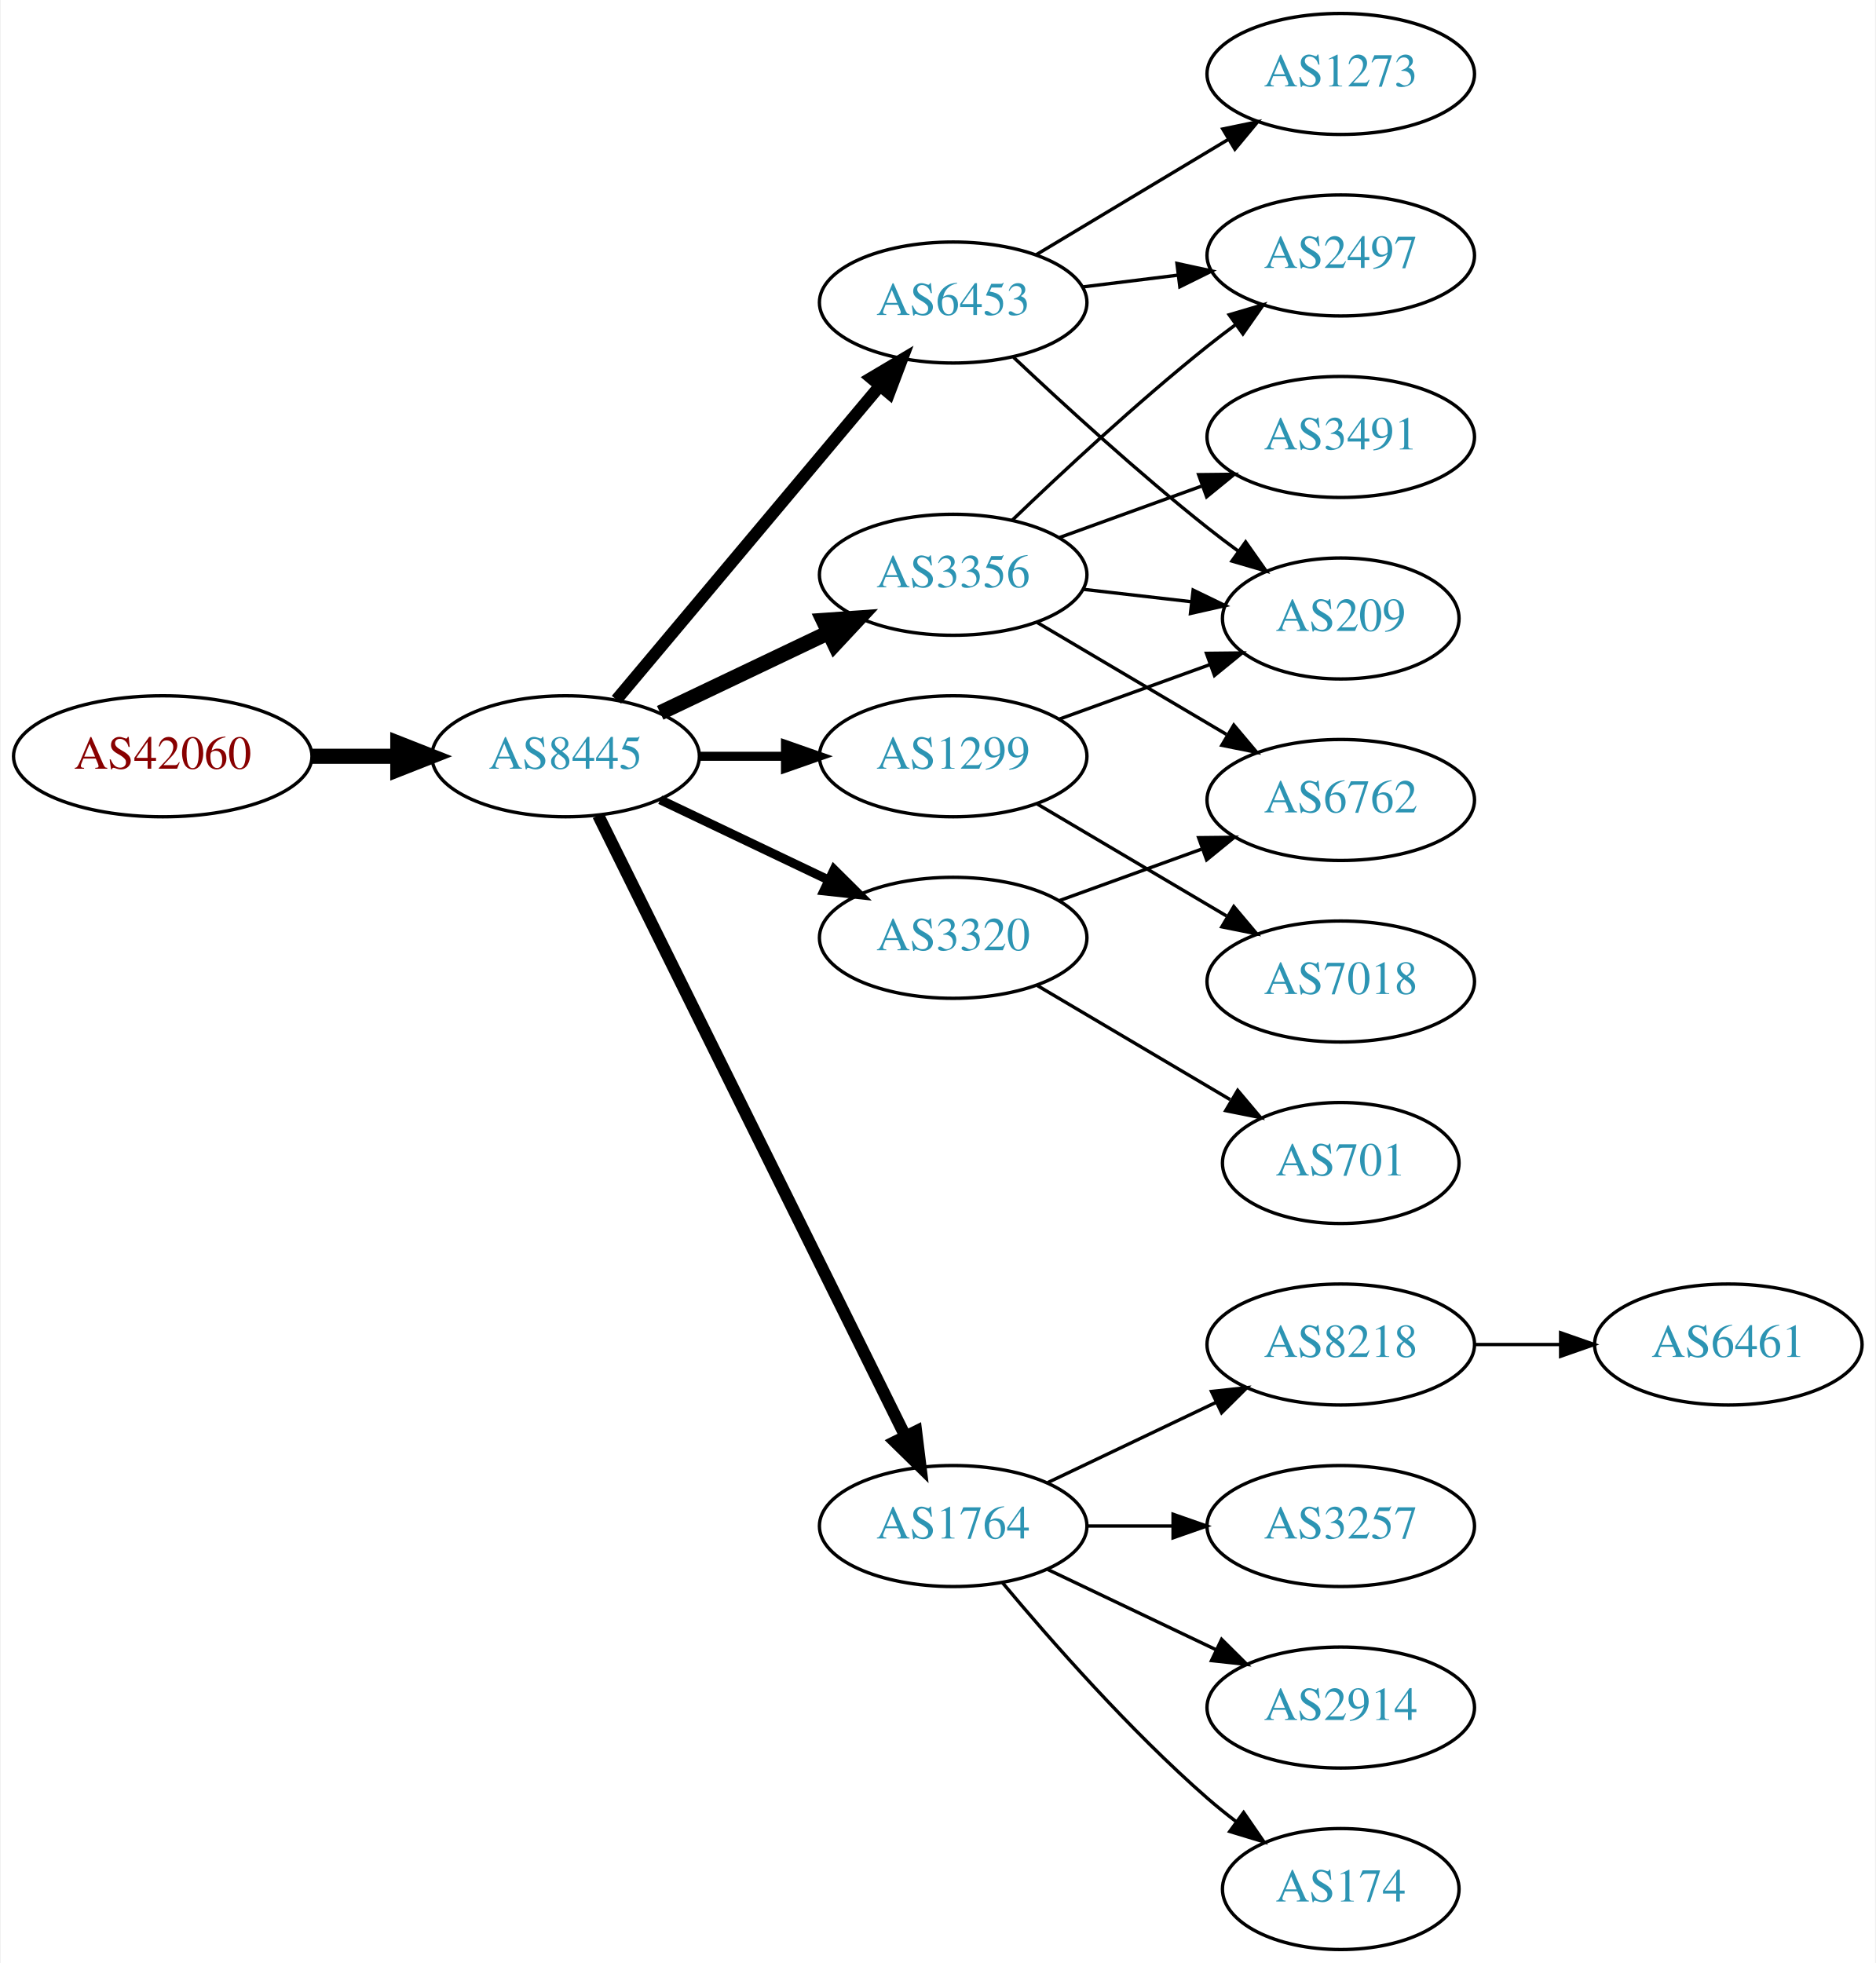
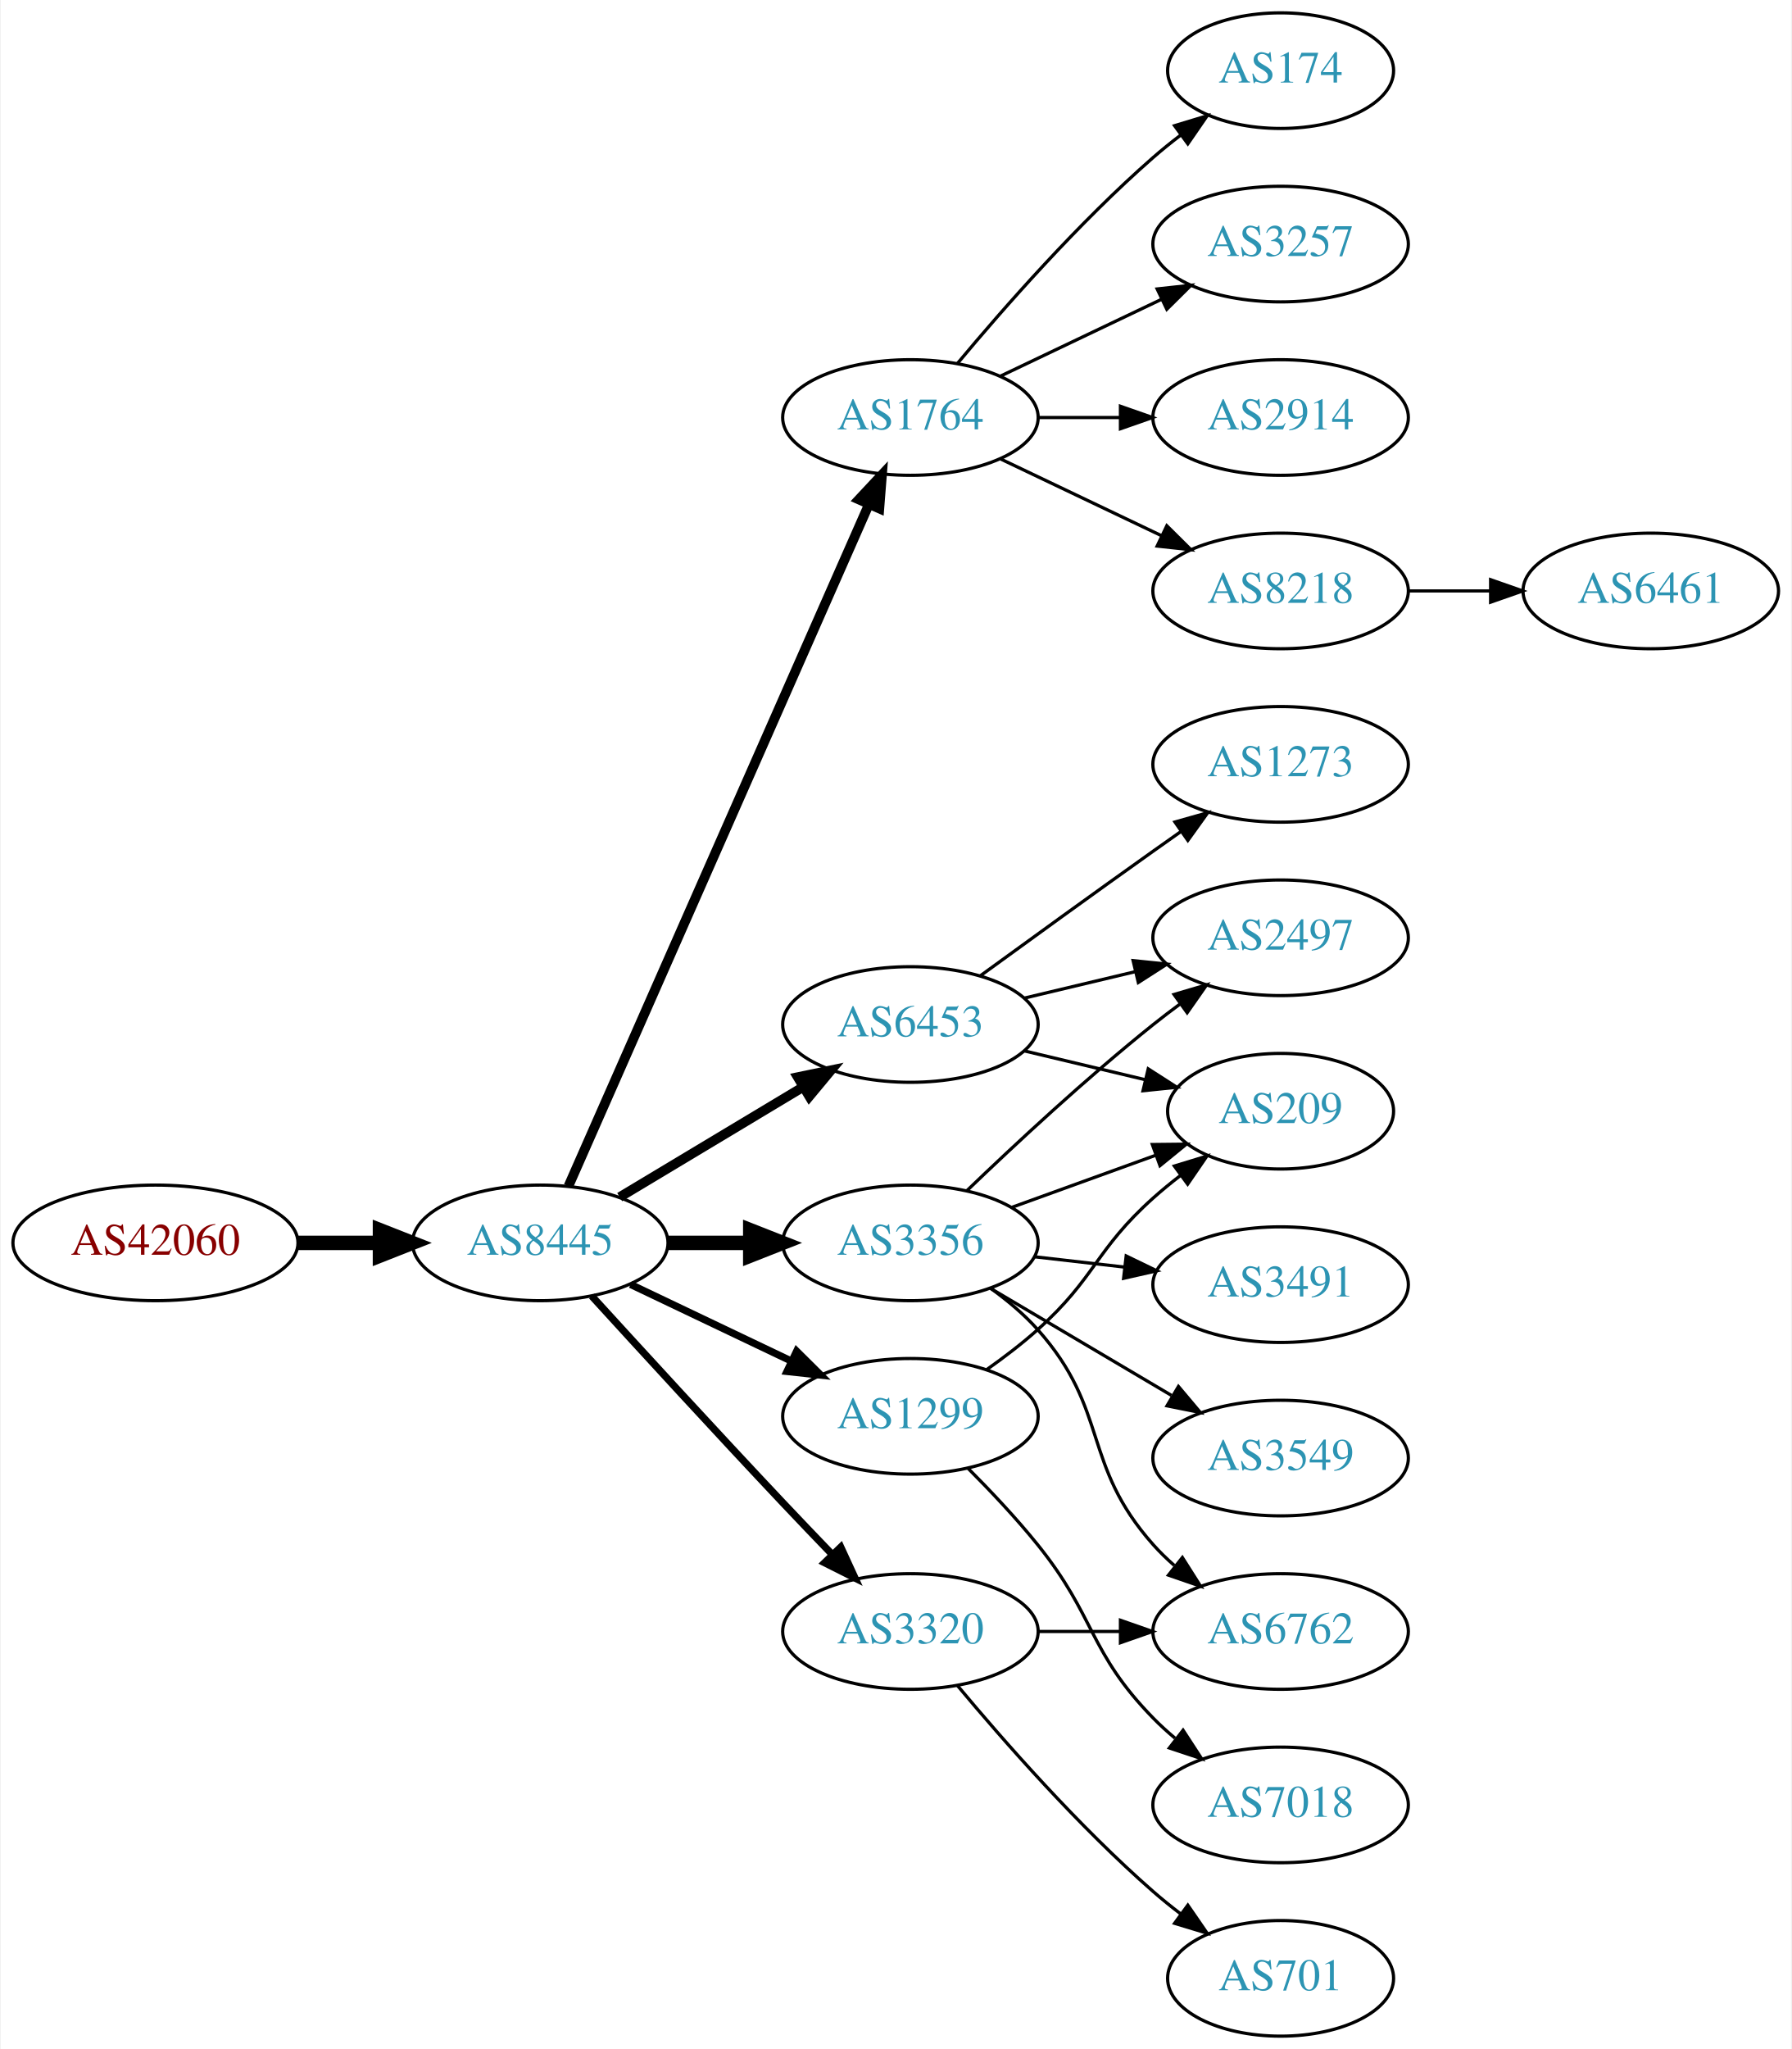
- <svg xmlns="http://www.w3.org/2000/svg" xmlns:xlink="http://www.w3.org/1999/xlink" width="558pt" height="584pt" viewBox="0.00 0.00 557.56 584.00">
-   <g id="graph0" class="graph" transform="scale(1 1) rotate(0) translate(4 580)">
-     <polygon fill="white" stroke="none" points="-4,4 -4,-580 553.564,-580 553.564,4 -4,4" />
+ <svg xmlns="http://www.w3.org/2000/svg" xmlns:xlink="http://www.w3.org/1999/xlink" width="558pt" height="638pt" viewBox="0.00 0.00 557.56 638.00">
+   <g id="graph0" class="graph" transform="scale(1 1) rotate(0) translate(4 634)">
+     <polygon fill="white" stroke="none" points="-4,4 -4,-634 553.564,-634 553.564,4 -4,4" />
    <g id="node1" class="node">
      <g id="a_node1">
        <a xlink:href="/asn/42060" xlink:title="AS42060 ~ feratel media technologies AG [AT]">
-           <ellipse fill="#ffffff" stroke="black" cx="44.196" cy="-355" rx="44.393" ry="18" />
-           <text text-anchor="middle" x="44.196" y="-351.3" font-family="Times,serif" font-size="14.00" fill="#880000">AS42060</text>
+           <ellipse fill="#ffffff" stroke="black" cx="44.196" cy="-247" rx="44.393" ry="18" />
+           <text text-anchor="middle" x="44.196" y="-243.3" font-family="Times,serif" font-size="14.00" fill="#880000">AS42060</text>
        </a>
      </g>
    </g>
    <g id="node2" class="node">
      <g id="a_node2">
        <a xlink:href="/asn/8445" xlink:title="AS8445 ~ SALZBURG-AG-AS [AT]">
-           <ellipse fill="#ffffff" stroke="black" cx="164.039" cy="-355" rx="39.794" ry="18" />
-           <text text-anchor="middle" x="164.039" y="-351.3" font-family="Times,serif" font-size="14.00" fill="#2c94b3">AS8445</text>
+           <ellipse fill="#ffffff" stroke="black" cx="164.039" cy="-247" rx="39.794" ry="18" />
+           <text text-anchor="middle" x="164.039" y="-243.3" font-family="Times,serif" font-size="14.00" fill="#2c94b3">AS8445</text>
        </a>
      </g>
    </g>
    <g id="edge1" class="edge">
-       <path fill="none" stroke="black" stroke-width="4.5" d="M88.407,-355C96.72,-355 105.482,-355 113.965,-355" />
-       <polygon fill="black" stroke="black" stroke-width="4.5" points="114.123,-358.938 124.123,-355 114.123,-351.063 114.123,-358.938" />
+       <path fill="none" stroke="black" stroke-width="4.5" d="M88.407,-247C96.72,-247 105.482,-247 113.965,-247" />
+       <polygon fill="black" stroke="black" stroke-width="4.5" points="114.123,-250.938 124.123,-247 114.123,-243.063 114.123,-250.938" />
    </g>
    <g id="node3" class="node">
      <g id="a_node3">
-         <a xlink:href="/asn/3356" xlink:title="AS3356 ~ Level 3 Parent, LLC [US]">
-           <ellipse fill="#ffffff" stroke="black" cx="279.332" cy="-409" rx="39.794" ry="18" />
-           <text text-anchor="middle" x="279.332" y="-405.3" font-family="Times,serif" font-size="14.00" fill="#2c94b3">AS3356</text>
+         <a xlink:href="/asn/1764" xlink:title="AS1764 ~ NEXTLAYER-AS [AT]">
+           <ellipse fill="#ffffff" stroke="black" cx="279.332" cy="-504" rx="39.794" ry="18" />
+           <text text-anchor="middle" x="279.332" y="-500.3" font-family="Times,serif" font-size="14.00" fill="#2c94b3">AS1764</text>
        </a>
      </g>
    </g>
    <g id="edge2" class="edge">
-       <path fill="none" stroke="black" stroke-width="4.5" d="M192.175,-367.934C207.169,-375.081 225.99,-384.052 242.213,-391.785" />
-       <polygon fill="black" stroke="black" stroke-width="4.5" points="240.695,-395.423 251.417,-396.171 244.084,-388.314 240.695,-395.423" />
+       <path fill="none" stroke="black" stroke-width="3" d="M172.826,-264.665C192.269,-308.772 243.055,-423.976 266.345,-476.809" />
+       <polygon fill="black" stroke="black" stroke-width="3" points="263.254,-478.473 270.49,-486.212 269.659,-475.65 263.254,-478.473" />
    </g>
    <g id="node4" class="node">
      <g id="a_node4">
-         <a xlink:href="/asn/1764" xlink:title="AS1764 ~ NEXTLAYER-AS [AT]">
-           <ellipse fill="#ffffff" stroke="black" cx="279.332" cy="-126" rx="39.794" ry="18" />
-           <text text-anchor="middle" x="279.332" y="-122.3" font-family="Times,serif" font-size="14.00" fill="#2c94b3">AS1764</text>
+         <a xlink:href="/asn/1299" xlink:title="AS1299 ~ Telia Carrier [EU]">
+           <ellipse fill="#ffffff" stroke="black" cx="279.332" cy="-193" rx="39.794" ry="18" />
+           <text text-anchor="middle" x="279.332" y="-189.3" font-family="Times,serif" font-size="14.00" fill="#2c94b3">AS1299</text>
        </a>
      </g>
    </g>
    <g id="edge3" class="edge">
-       <path fill="none" stroke="black" stroke-width="3.6" d="M173.74,-337.411C193.47,-297.532 241.7,-200.043 265.129,-152.687" />
-       <polygon fill="black" stroke="black" stroke-width="3.6" points="268.303,-154.164 269.6,-143.649 262.029,-151.06 268.303,-154.164" />
+       <path fill="none" stroke="black" stroke-width="2.25" d="M192.175,-234.066C207.169,-226.919 225.99,-217.948 242.213,-210.215" />
+       <polygon fill="black" stroke="black" stroke-width="2.25" points="243.895,-213.291 251.417,-205.829 240.884,-206.972 243.895,-213.291" />
    </g>
    <g id="node5" class="node">
      <g id="a_node5">
-         <a xlink:href="/asn/6453" xlink:title="AS6453 ~ TATA COMMUNICATIONS (AMERICA) INC [US]">
-           <ellipse fill="#ffffff" stroke="black" cx="279.332" cy="-490" rx="39.794" ry="18" />
-           <text text-anchor="middle" x="279.332" y="-486.3" font-family="Times,serif" font-size="14.00" fill="#2c94b3">AS6453</text>
+         <a xlink:href="/asn/3320" xlink:title="AS3320 ~ DTAG [DE]">
+           <ellipse fill="#ffffff" stroke="black" cx="279.332" cy="-126" rx="39.794" ry="18" />
+           <text text-anchor="middle" x="279.332" y="-122.3" font-family="Times,serif" font-size="14.00" fill="#2c94b3">AS3320</text>
        </a>
      </g>
    </g>
    <g id="edge4" class="edge">
-       <path fill="none" stroke="black" stroke-width="3.6" d="M179.158,-371.825C198.833,-395.269 234.637,-437.934 257.415,-465.076" />
-       <polygon fill="black" stroke="black" stroke-width="3.6" points="254.925,-467.553 264.034,-472.963 260.287,-463.053 254.925,-467.553" />
+       <path fill="none" stroke="black" stroke-width="2.25" d="M180.08,-230.45C195.076,-214.005 218.817,-188.115 239.685,-166 244.583,-160.809 249.874,-155.282 254.923,-150.045" />
+       <polygon fill="black" stroke="black" stroke-width="2.25" points="257.636,-152.274 262.072,-142.653 252.604,-147.407 257.636,-152.274" />
    </g>
    <g id="node6" class="node">
      <g id="a_node6">
-         <a xlink:href="/asn/3320" xlink:title="AS3320 ~ DTAG [DE]">
-           <ellipse fill="#ffffff" stroke="black" cx="279.332" cy="-301" rx="39.794" ry="18" />
-           <text text-anchor="middle" x="279.332" y="-297.3" font-family="Times,serif" font-size="14.00" fill="#2c94b3">AS3320</text>
+         <a xlink:href="/asn/6453" xlink:title="AS6453 ~ TATA COMMUNICATIONS (AMERICA) INC [US]">
+           <ellipse fill="#ffffff" stroke="black" cx="279.332" cy="-315" rx="39.794" ry="18" />
+           <text text-anchor="middle" x="279.332" y="-311.3" font-family="Times,serif" font-size="14.00" fill="#2c94b3">AS6453</text>
        </a>
      </g>
    </g>
    <g id="edge5" class="edge">
-       <path fill="none" stroke="black" stroke-width="2.7" d="M192.175,-342.066C207.169,-334.919 225.99,-325.948 242.213,-318.215" />
-       <polygon fill="black" stroke="black" stroke-width="2.7" points="243.895,-321.291 251.417,-313.829 240.884,-314.972 243.895,-321.291" />
+       <path fill="none" stroke="black" stroke-width="3" d="M188.789,-261.255C205.405,-271.229 227.801,-284.671 246.038,-295.617" />
+       <polygon fill="black" stroke="black" stroke-width="3" points="244.238,-298.618 254.613,-300.764 247.84,-292.616 244.238,-298.618" />
    </g>
    <g id="node7" class="node">
      <g id="a_node7">
-         <a xlink:href="/asn/1299" xlink:title="AS1299 ~ Telia Carrier [EU]">
-           <ellipse fill="#ffffff" stroke="black" cx="279.332" cy="-355" rx="39.794" ry="18" />
-           <text text-anchor="middle" x="279.332" y="-351.3" font-family="Times,serif" font-size="14.00" fill="#2c94b3">AS1299</text>
+         <a xlink:href="/asn/3356" xlink:title="AS3356 ~ Level 3 Parent, LLC [US]">
+           <ellipse fill="#ffffff" stroke="black" cx="279.332" cy="-247" rx="39.794" ry="18" />
+           <text text-anchor="middle" x="279.332" y="-243.3" font-family="Times,serif" font-size="14.00" fill="#2c94b3">AS3356</text>
        </a>
      </g>
    </g>
    <g id="edge6" class="edge">
-       <path fill="none" stroke="black" stroke-width="2.7" d="M203.711,-355C211.914,-355 220.678,-355 229.21,-355" />
-       <polygon fill="black" stroke="black" stroke-width="2.7" points="229.449,-358.5 239.449,-355 229.449,-351.5 229.449,-358.5" />
+       <path fill="none" stroke="black" stroke-width="4.5" d="M203.711,-247C211.914,-247 220.678,-247 229.21,-247" />
+       <polygon fill="black" stroke="black" stroke-width="4.5" points="229.449,-250.938 239.449,-247 229.449,-243.063 229.449,-250.938" />
    </g>
    <g id="node8" class="node">
      <g id="a_node8">
-         <a xlink:href="/asn/3491" xlink:title="AS3491 ~ PCCW Global, Inc. [US]">
-           <ellipse fill="#ffffff" stroke="black" cx="394.625" cy="-450" rx="39.794" ry="18" />
-           <text text-anchor="middle" x="394.625" y="-446.3" font-family="Times,serif" font-size="14.00" fill="#2c94b3">AS3491</text>
+         <a xlink:href="/asn/174" xlink:title="AS174 ~ Cogent Communications [US]">
+           <ellipse fill="#ffffff" stroke="black" cx="394.625" cy="-612" rx="35.194" ry="18" />
+           <text text-anchor="middle" x="394.625" y="-608.3" font-family="Times,serif" font-size="14.00" fill="#2c94b3">AS174</text>
        </a>
      </g>
    </g>
    <g id="edge7" class="edge">
-       <path fill="none" stroke="black" d="M310.99,-420.095C323.963,-424.79 339.256,-430.324 353.137,-435.348" />
-       <polygon fill="black" stroke="black" points="352.347,-438.784 362.941,-438.896 354.729,-432.202 352.347,-438.784" />
+       <path fill="none" stroke="black" d="M293.962,-520.817C308.244,-537.929 331.791,-564.745 354.978,-585 357.648,-587.332 360.521,-589.648 363.451,-591.886" />
+       <polygon fill="black" stroke="black" points="361.602,-594.87 371.742,-597.939 365.729,-589.216 361.602,-594.87" />
    </g>
    <g id="node9" class="node">
      <g id="a_node9">
-         <a xlink:href="/asn/209" xlink:title="AS209 ~ CenturyLink Communications, LLC [US]">
-           <ellipse fill="#ffffff" stroke="black" cx="394.625" cy="-396" rx="35.194" ry="18" />
-           <text text-anchor="middle" x="394.625" y="-392.3" font-family="Times,serif" font-size="14.00" fill="#2c94b3">AS209</text>
+         <a xlink:href="/asn/3257" xlink:title="AS3257 ~ GTT [DE]">
+           <ellipse fill="#ffffff" stroke="black" cx="394.625" cy="-558" rx="39.794" ry="18" />
+           <text text-anchor="middle" x="394.625" y="-554.3" font-family="Times,serif" font-size="14.00" fill="#2c94b3">AS3257</text>
        </a>
      </g>
    </g>
    <g id="edge8" class="edge">
-       <path fill="none" stroke="black" d="M318.057,-404.671C328.291,-403.497 339.457,-402.216 349.988,-401.007" />
-       <polygon fill="black" stroke="black" points="350.715,-404.447 360.25,-399.83 349.917,-397.492 350.715,-404.447" />
+       <path fill="none" stroke="black" d="M307.468,-516.934C322.462,-524.081 341.283,-533.052 357.506,-540.785" />
+       <polygon fill="black" stroke="black" points="356.177,-544.028 366.71,-545.171 359.188,-537.709 356.177,-544.028" />
    </g>
    <g id="node10" class="node">
      <g id="a_node10">
-         <a xlink:href="/asn/6762" xlink:title="AS6762 ~ TELECOM ITALIA SPARKLE S.p.A. [IT]">
-           <ellipse fill="#ffffff" stroke="black" cx="394.625" cy="-342" rx="39.794" ry="18" />
-           <text text-anchor="middle" x="394.625" y="-338.3" font-family="Times,serif" font-size="14.00" fill="#2c94b3">AS6762</text>
+         <a xlink:href="/asn/2914" xlink:title="AS2914 ~ NTT America, Inc. [US]">
+           <ellipse fill="#ffffff" stroke="black" cx="394.625" cy="-504" rx="39.794" ry="18" />
+           <text text-anchor="middle" x="394.625" y="-500.3" font-family="Times,serif" font-size="14.00" fill="#2c94b3">AS2914</text>
        </a>
      </g>
    </g>
    <g id="edge9" class="edge">
-       <path fill="none" stroke="black" d="M304.358,-394.791C320.73,-385.109 342.618,-372.165 360.622,-361.518" />
-       <polygon fill="black" stroke="black" points="362.807,-364.292 369.633,-356.188 359.244,-358.266 362.807,-364.292" />
+       <path fill="none" stroke="black" d="M319.004,-504C327.207,-504 335.971,-504 344.503,-504" />
+       <polygon fill="black" stroke="black" points="344.742,-507.5 354.742,-504 344.742,-500.5 344.742,-507.5" />
    </g>
    <g id="node11" class="node">
      <g id="a_node11">
-         <a xlink:href="/asn/2497" xlink:title="AS2497 ~ Internet Initiative Japan Inc. [JP]">
-           <ellipse fill="#ffffff" stroke="black" cx="394.625" cy="-504" rx="39.794" ry="18" />
-           <text text-anchor="middle" x="394.625" y="-500.3" font-family="Times,serif" font-size="14.00" fill="#2c94b3">AS2497</text>
+         <a xlink:href="/asn/8218" xlink:title="AS8218 ~ legacy Neotelecoms [FR]">
+           <ellipse fill="#ffffff" stroke="black" cx="394.625" cy="-450" rx="39.794" ry="18" />
+           <text text-anchor="middle" x="394.625" y="-446.3" font-family="Times,serif" font-size="14.00" fill="#2c94b3">AS8218</text>
        </a>
      </g>
    </g>
    <g id="edge10" class="edge">
-       <path fill="none" stroke="black" d="M296.975,-425.312C311.751,-439.51 334.164,-460.363 354.978,-477 357.681,-479.161 360.546,-481.344 363.444,-483.484" />
-       <polygon fill="black" stroke="black" points="361.436,-486.35 371.599,-489.344 365.521,-480.666 361.436,-486.35" />
+       <path fill="none" stroke="black" d="M307.468,-491.066C322.462,-483.919 341.283,-474.948 357.506,-467.215" />
+       <polygon fill="black" stroke="black" points="359.188,-470.291 366.71,-462.829 356.177,-463.972 359.188,-470.291" />
    </g>
    <g id="node12" class="node">
      <g id="a_node12">
-         <a xlink:href="/asn/3257" xlink:title="AS3257 ~ GTT [DE]">
-           <ellipse fill="#ffffff" stroke="black" cx="394.625" cy="-126" rx="39.794" ry="18" />
-           <text text-anchor="middle" x="394.625" y="-122.3" font-family="Times,serif" font-size="14.00" fill="#2c94b3">AS3257</text>
+         <a xlink:href="/asn/209" xlink:title="AS209 ~ CenturyLink Communications, LLC [US]">
+           <ellipse fill="#ffffff" stroke="black" cx="394.625" cy="-288" rx="35.194" ry="18" />
+           <text text-anchor="middle" x="394.625" y="-284.3" font-family="Times,serif" font-size="14.00" fill="#2c94b3">AS209</text>
        </a>
      </g>
    </g>
    <g id="edge11" class="edge">
-       <path fill="none" stroke="black" d="M319.004,-126C327.207,-126 335.971,-126 344.503,-126" />
-       <polygon fill="black" stroke="black" points="344.742,-129.5 354.742,-126 344.742,-122.5 344.742,-129.5" />
+       <path fill="none" stroke="black" d="M303.096,-207.546C308.495,-211.359 314.099,-215.633 318.978,-220 337.048,-236.172 336.908,-244.828 354.978,-261 357.62,-263.364 360.474,-265.701 363.393,-267.953" />
+       <polygon fill="black" stroke="black" points="361.535,-270.93 371.668,-274.022 365.675,-265.286 361.535,-270.93" />
    </g>
    <g id="node13" class="node">
      <g id="a_node13">
-         <a xlink:href="/asn/2914" xlink:title="AS2914 ~ NTT America, Inc. [US]">
+         <a xlink:href="/asn/7018" xlink:title="AS7018 ~ AT&amp;T Services, Inc. [US]">
          <ellipse fill="#ffffff" stroke="black" cx="394.625" cy="-72" rx="39.794" ry="18" />
-           <text text-anchor="middle" x="394.625" y="-68.3" font-family="Times,serif" font-size="14.00" fill="#2c94b3">AS2914</text>
+           <text text-anchor="middle" x="394.625" y="-68.3" font-family="Times,serif" font-size="14.00" fill="#2c94b3">AS7018</text>
        </a>
      </g>
    </g>
    <g id="edge12" class="edge">
-       <path fill="none" stroke="black" d="M307.468,-113.066C322.462,-105.919 341.283,-96.948 357.506,-89.215" />
-       <polygon fill="black" stroke="black" points="359.188,-92.291 366.71,-84.829 356.177,-85.972 359.188,-92.291" />
+       <path fill="none" stroke="black" d="M297.202,-176.881C304.243,-169.82 312.315,-161.272 318.978,-153 337.073,-130.537 334.806,-119.617 354.978,-99 357.071,-96.861 359.354,-94.782 361.731,-92.79" />
+       <polygon fill="black" stroke="black" points="364.249,-95.268 370.031,-86.389 359.974,-89.725 364.249,-95.268" />
    </g>
    <g id="node14" class="node">
      <g id="a_node14">
-         <a xlink:href="/asn/174" xlink:title="AS174 ~ Cogent Communications [US]">
+         <a xlink:href="/asn/701" xlink:title="AS701 ~ UUNET [US]">
          <ellipse fill="#ffffff" stroke="black" cx="394.625" cy="-18" rx="35.194" ry="18" />
-           <text text-anchor="middle" x="394.625" y="-14.3" font-family="Times,serif" font-size="14.00" fill="#2c94b3">AS174</text>
+           <text text-anchor="middle" x="394.625" y="-14.3" font-family="Times,serif" font-size="14.00" fill="#2c94b3">AS701</text>
        </a>
      </g>
    </g>
    <g id="edge13" class="edge">
      <path fill="none" stroke="black" d="M293.962,-109.183C308.244,-92.071 331.791,-65.255 354.978,-45 357.648,-42.668 360.521,-40.352 363.451,-38.114" />
      <polygon fill="black" stroke="black" points="365.729,-40.784 371.742,-32.061 361.602,-35.13 365.729,-40.784" />
    </g>
    <g id="node15" class="node">
      <g id="a_node15">
-         <a xlink:href="/asn/8218" xlink:title="AS8218 ~ legacy Neotelecoms [FR]">
-           <ellipse fill="#ffffff" stroke="black" cx="394.625" cy="-180" rx="39.794" ry="18" />
-           <text text-anchor="middle" x="394.625" y="-176.3" font-family="Times,serif" font-size="14.00" fill="#2c94b3">AS8218</text>
+         <a xlink:href="/asn/6762" xlink:title="AS6762 ~ TELECOM ITALIA SPARKLE S.p.A. [IT]">
+           <ellipse fill="#ffffff" stroke="black" cx="394.625" cy="-126" rx="39.794" ry="18" />
+           <text text-anchor="middle" x="394.625" y="-122.3" font-family="Times,serif" font-size="14.00" fill="#2c94b3">AS6762</text>
        </a>
      </g>
    </g>
    <g id="edge14" class="edge">
-       <path fill="none" stroke="black" d="M307.468,-138.934C322.462,-146.081 341.283,-155.052 357.506,-162.785" />
-       <polygon fill="black" stroke="black" points="356.177,-166.028 366.71,-167.171 359.188,-159.709 356.177,-166.028" />
-     </g>
-     <g id="edge16" class="edge">
-       <path fill="none" stroke="black" d="M297.307,-473.68C312.109,-459.716 334.378,-439.342 354.978,-423 357.908,-420.676 361.022,-418.322 364.163,-416.022" />
-       <polygon fill="black" stroke="black" points="366.324,-418.779 372.427,-410.119 362.255,-413.083 366.324,-418.779" />
+       <path fill="none" stroke="black" d="M319.004,-126C327.207,-126 335.971,-126 344.503,-126" />
+       <polygon fill="black" stroke="black" points="344.742,-129.5 354.742,-126 344.742,-122.5 344.742,-129.5" />
    </g>
    <g id="edge17" class="edge">
-       <path fill="none" stroke="black" d="M317.742,-494.623C326.83,-495.746 336.667,-496.962 346.152,-498.134" />
-       <polygon fill="black" stroke="black" points="345.9,-501.629 356.254,-499.382 346.758,-494.682 345.9,-501.629" />
+       <path fill="none" stroke="black" d="M314.939,-306.752C326.733,-303.942 340.038,-300.771 352.306,-297.847" />
+       <polygon fill="black" stroke="black" points="353.394,-301.186 362.311,-295.463 351.772,-294.376 353.394,-301.186" />
    </g>
    <g id="node16" class="node">
      <g id="a_node16">
+         <a xlink:href="/asn/2497" xlink:title="AS2497 ~ Internet Initiative Japan Inc. [JP]">
+           <ellipse fill="#ffffff" stroke="black" cx="394.625" cy="-342" rx="39.794" ry="18" />
+           <text text-anchor="middle" x="394.625" y="-338.3" font-family="Times,serif" font-size="14.00" fill="#2c94b3">AS2497</text>
+         </a>
+       </g>
+     </g>
+     <g id="edge15" class="edge">
+       <path fill="none" stroke="black" d="M314.939,-323.248C325.81,-325.838 337.964,-328.735 349.407,-331.462" />
+       <polygon fill="black" stroke="black" points="348.69,-334.889 359.229,-333.803 350.313,-328.08 348.69,-334.889" />
+     </g>
+     <g id="node17" class="node">
+       <g id="a_node17">
        <a xlink:href="/asn/1273" xlink:title="AS1273 ~ Vodafone Group PLC [EU]">
-           <ellipse fill="#ffffff" stroke="black" cx="394.625" cy="-558" rx="39.794" ry="18" />
-           <text text-anchor="middle" x="394.625" y="-554.3" font-family="Times,serif" font-size="14.00" fill="#2c94b3">AS1273</text>
-         </a>
-       </g>
-     </g>
-     <g id="edge15" class="edge">
-       <path fill="none" stroke="black" d="M304.082,-504.255C320.698,-514.229 343.094,-527.671 361.331,-538.617" />
-       <polygon fill="black" stroke="black" points="359.531,-541.618 369.906,-543.764 363.133,-535.616 359.531,-541.618" />
+           <ellipse fill="#ffffff" stroke="black" cx="394.625" cy="-396" rx="39.794" ry="18" />
+           <text text-anchor="middle" x="394.625" y="-392.3" font-family="Times,serif" font-size="14.00" fill="#2c94b3">AS1273</text>
+         </a>
+       </g>
+     </g>
+     <g id="edge16" class="edge">
+       <path fill="none" stroke="black" d="M301.18,-330.222C316.114,-341.091 336.727,-356.025 354.978,-369 357.799,-371.005 360.742,-373.085 363.69,-375.159" />
+       <polygon fill="black" stroke="black" points="361.717,-378.05 371.914,-380.926 365.736,-372.319 361.717,-378.05" />
+     </g>
+     <g id="edge18" class="edge">
+       <path fill="none" stroke="black" d="M310.99,-258.095C324.727,-263.067 341.068,-268.98 355.577,-274.231" />
+       <polygon fill="black" stroke="black" points="354.68,-277.628 365.275,-277.74 357.062,-271.046 354.68,-277.628" />
+     </g>
+     <g id="edge22" class="edge">
+       <path fill="none" stroke="black" d="M304.247,-232.91C309.49,-229.14 314.735,-224.77 318.978,-220 341.446,-194.743 332.51,-178.257 354.978,-153 356.967,-150.764 359.176,-148.616 361.502,-146.577" />
+       <polygon fill="black" stroke="black" points="364.034,-149.036 369.709,-140.09 359.694,-143.545 364.034,-149.036" />
    </g>
    <g id="edge21" class="edge">
-       <path fill="none" stroke="black" d="M310.99,-312.095C323.963,-316.79 339.256,-322.324 353.137,-327.348" />
-       <polygon fill="black" stroke="black" points="352.347,-330.784 362.941,-330.896 354.729,-324.202 352.347,-330.784" />
+       <path fill="none" stroke="black" d="M296.975,-263.312C311.751,-277.51 334.164,-298.363 354.978,-315 357.681,-317.161 360.546,-319.344 363.444,-321.484" />
+       <polygon fill="black" stroke="black" points="361.436,-324.35 371.599,-327.344 365.521,-318.666 361.436,-324.35" />
    </g>
    <g id="node18" class="node">
      <g id="a_node18">
-         <a xlink:href="/asn/701" xlink:title="AS701 ~ UUNET [US]">
-           <ellipse fill="#ffffff" stroke="black" cx="394.625" cy="-234" rx="35.194" ry="18" />
-           <text text-anchor="middle" x="394.625" y="-230.3" font-family="Times,serif" font-size="14.00" fill="#2c94b3">AS701</text>
-         </a>
-       </g>
-     </g>
-     <g id="edge20" class="edge">
-       <path fill="none" stroke="black" d="M304.358,-286.791C321.062,-276.912 343.507,-263.639 361.712,-252.873" />
-       <polygon fill="black" stroke="black" points="363.966,-255.606 370.792,-247.503 360.403,-249.581 363.966,-255.606" />
+         <a xlink:href="/asn/3491" xlink:title="AS3491 ~ PCCW Global, Inc. [US]">
+           <ellipse fill="#ffffff" stroke="black" cx="394.625" cy="-234" rx="39.794" ry="18" />
+           <text text-anchor="middle" x="394.625" y="-230.3" font-family="Times,serif" font-size="14.00" fill="#2c94b3">AS3491</text>
+         </a>
+       </g>
    </g>
    <g id="edge19" class="edge">
-       <path fill="none" stroke="black" d="M310.99,-366.095C324.727,-371.067 341.068,-376.98 355.577,-382.231" />
-       <polygon fill="black" stroke="black" points="354.68,-385.628 365.275,-385.74 357.062,-379.046 354.68,-385.628" />
-     </g>
-     <g id="node17" class="node">
-       <g id="a_node17">
-         <a xlink:href="/asn/7018" xlink:title="AS7018 ~ AT&amp;T Services, Inc. [US]">
-           <ellipse fill="#ffffff" stroke="black" cx="394.625" cy="-288" rx="39.794" ry="18" />
-           <text text-anchor="middle" x="394.625" y="-284.3" font-family="Times,serif" font-size="14.00" fill="#2c94b3">AS7018</text>
-         </a>
-       </g>
-     </g>
-     <g id="edge18" class="edge">
-       <path fill="none" stroke="black" d="M304.358,-340.791C320.73,-331.109 342.618,-318.165 360.622,-307.518" />
-       <polygon fill="black" stroke="black" points="362.807,-310.292 369.633,-302.188 359.244,-304.266 362.807,-310.292" />
+       <path fill="none" stroke="black" d="M318.057,-242.671C327.038,-241.641 336.737,-240.528 346.094,-239.454" />
+       <polygon fill="black" stroke="black" points="346.529,-242.927 356.064,-238.31 345.731,-235.973 346.529,-242.927" />
    </g>
    <g id="node19" class="node">
      <g id="a_node19">
+         <a xlink:href="/asn/3549" xlink:title="AS3549 ~ Level 3 Parent, LLC [US]">
+           <ellipse fill="#ffffff" stroke="black" cx="394.625" cy="-180" rx="39.794" ry="18" />
+           <text text-anchor="middle" x="394.625" y="-176.3" font-family="Times,serif" font-size="14.00" fill="#2c94b3">AS3549</text>
+         </a>
+       </g>
+     </g>
+     <g id="edge20" class="edge">
+       <path fill="none" stroke="black" d="M304.358,-232.791C320.73,-223.109 342.618,-210.165 360.622,-199.518" />
+       <polygon fill="black" stroke="black" points="362.807,-202.292 369.633,-194.188 359.244,-196.266 362.807,-202.292" />
+     </g>
+     <g id="node20" class="node">
+       <g id="a_node20">
        <a xlink:href="/asn/6461" xlink:title="AS6461 ~ Zayo Bandwidth [US]">
-           <ellipse fill="#ffffff" stroke="black" cx="509.918" cy="-180" rx="39.794" ry="18" />
-           <text text-anchor="middle" x="509.918" y="-176.3" font-family="Times,serif" font-size="14.00" fill="#2c94b3">AS6461</text>
-         </a>
-       </g>
-     </g>
-     <g id="edge22" class="edge">
-       <path fill="none" stroke="black" d="M434.297,-180C442.5,-180 451.264,-180 459.796,-180" />
-       <polygon fill="black" stroke="black" points="460.035,-183.5 470.035,-180 460.035,-176.5 460.035,-183.5" />
+           <ellipse fill="#ffffff" stroke="black" cx="509.918" cy="-450" rx="39.794" ry="18" />
+           <text text-anchor="middle" x="509.918" y="-446.3" font-family="Times,serif" font-size="14.00" fill="#2c94b3">AS6461</text>
+         </a>
+       </g>
+     </g>
+     <g id="edge23" class="edge">
+       <path fill="none" stroke="black" d="M434.297,-450C442.5,-450 451.264,-450 459.796,-450" />
+       <polygon fill="black" stroke="black" points="460.035,-453.5 470.035,-450 460.035,-446.5 460.035,-453.5" />
    </g>
  </g>
</svg>
